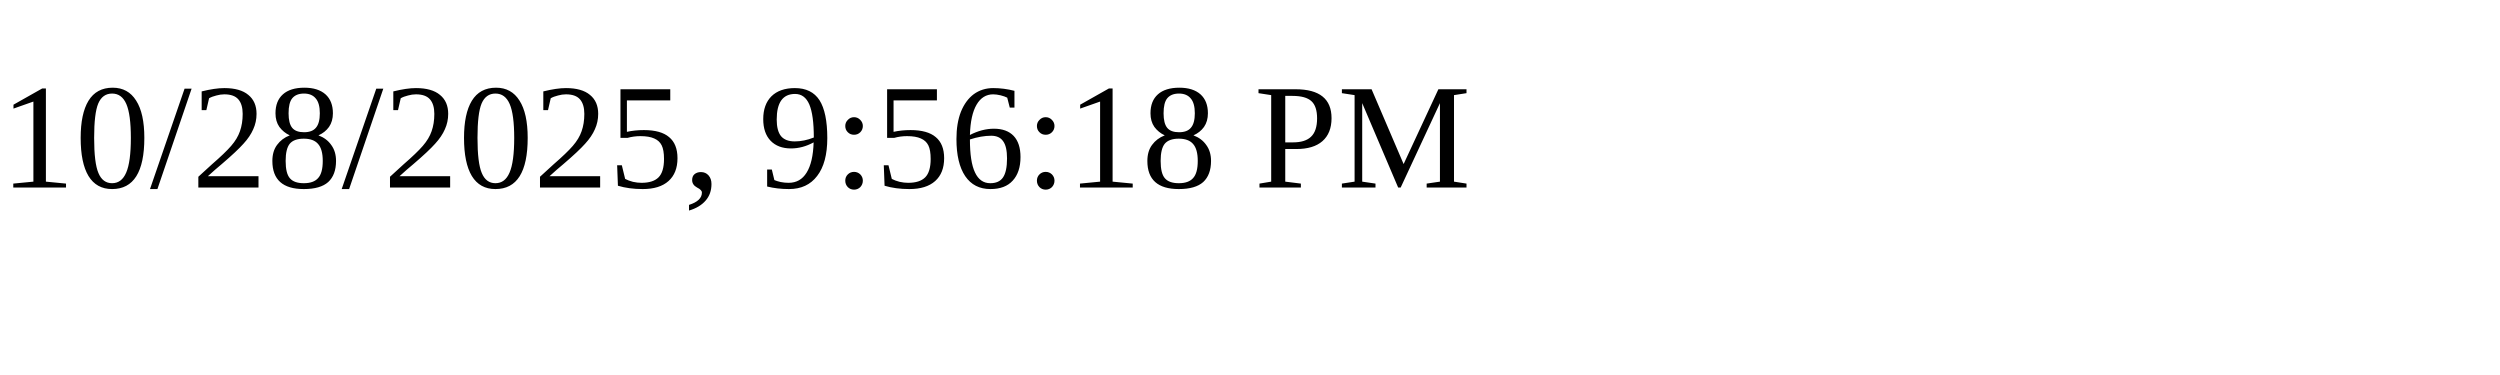
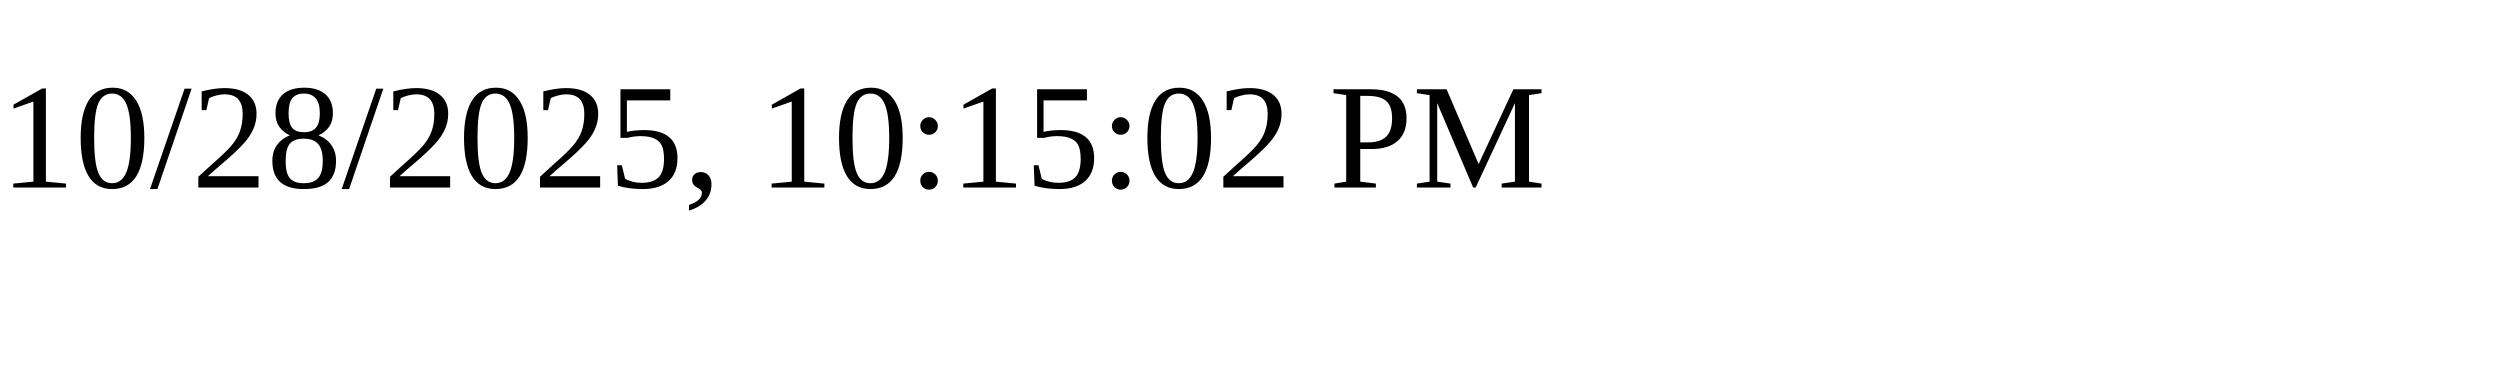
<svg xmlns="http://www.w3.org/2000/svg" height="30" width="200">
-   <text x="0" y="15">10/28/2025, 9:56:18 PM</text>
+   <text x="0" y="15">10/28/2025, 10:15:02 PM</text>
</svg>
